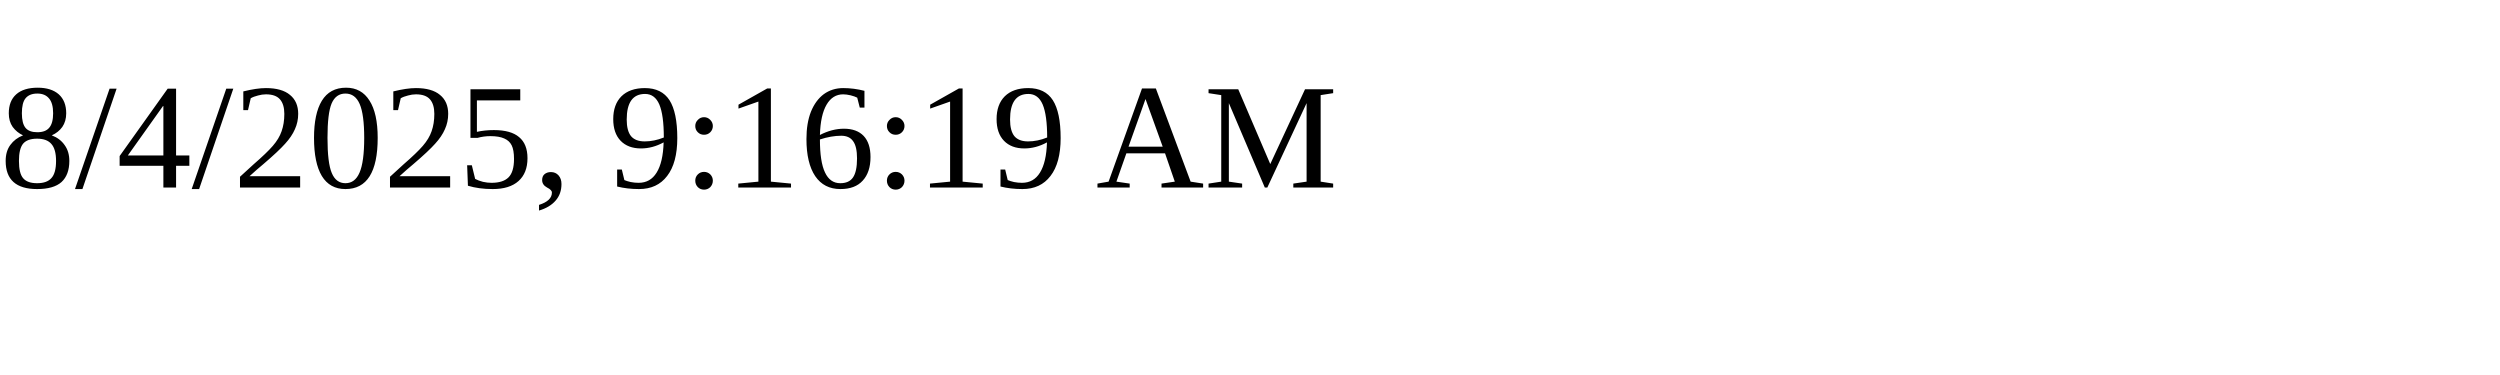
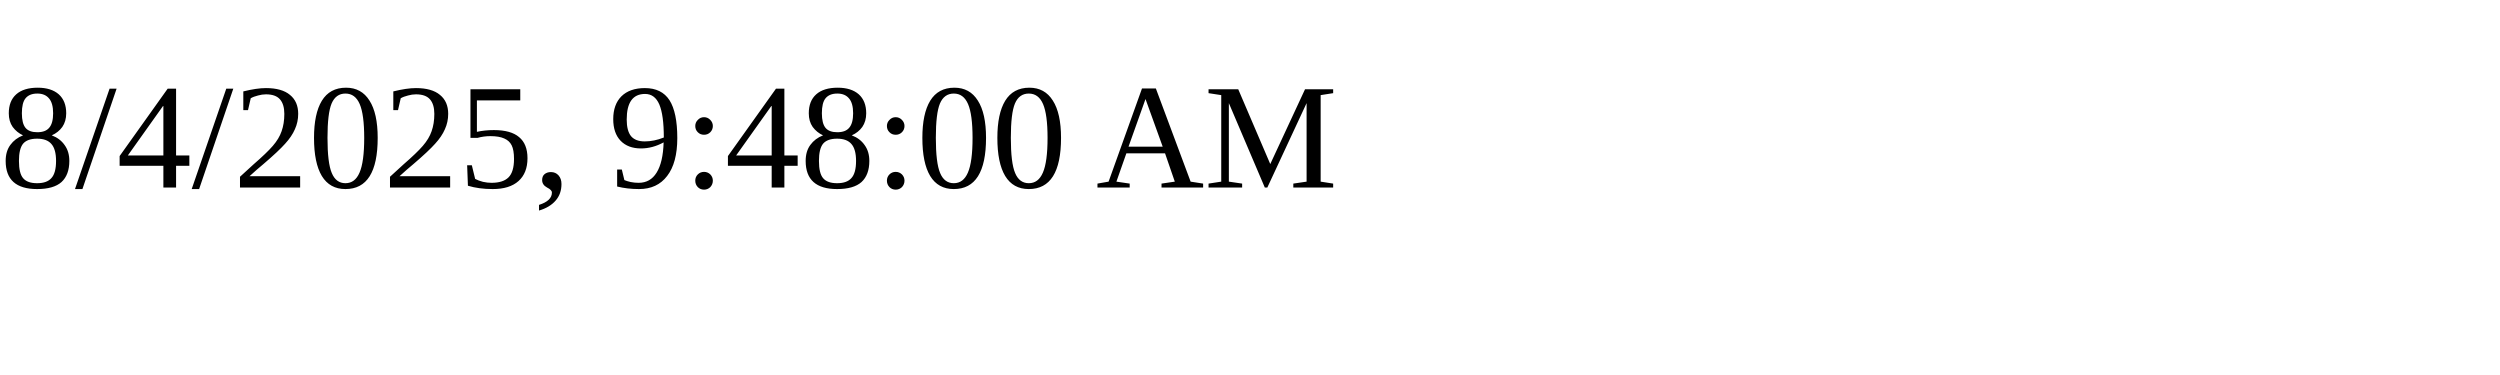
<svg xmlns="http://www.w3.org/2000/svg" height="30" width="200">
-   <text x="0" y="15">8/4/2025, 9:16:19 AM</text>
+   <text x="0" y="15">8/4/2025, 9:48:00 AM</text>
</svg>
